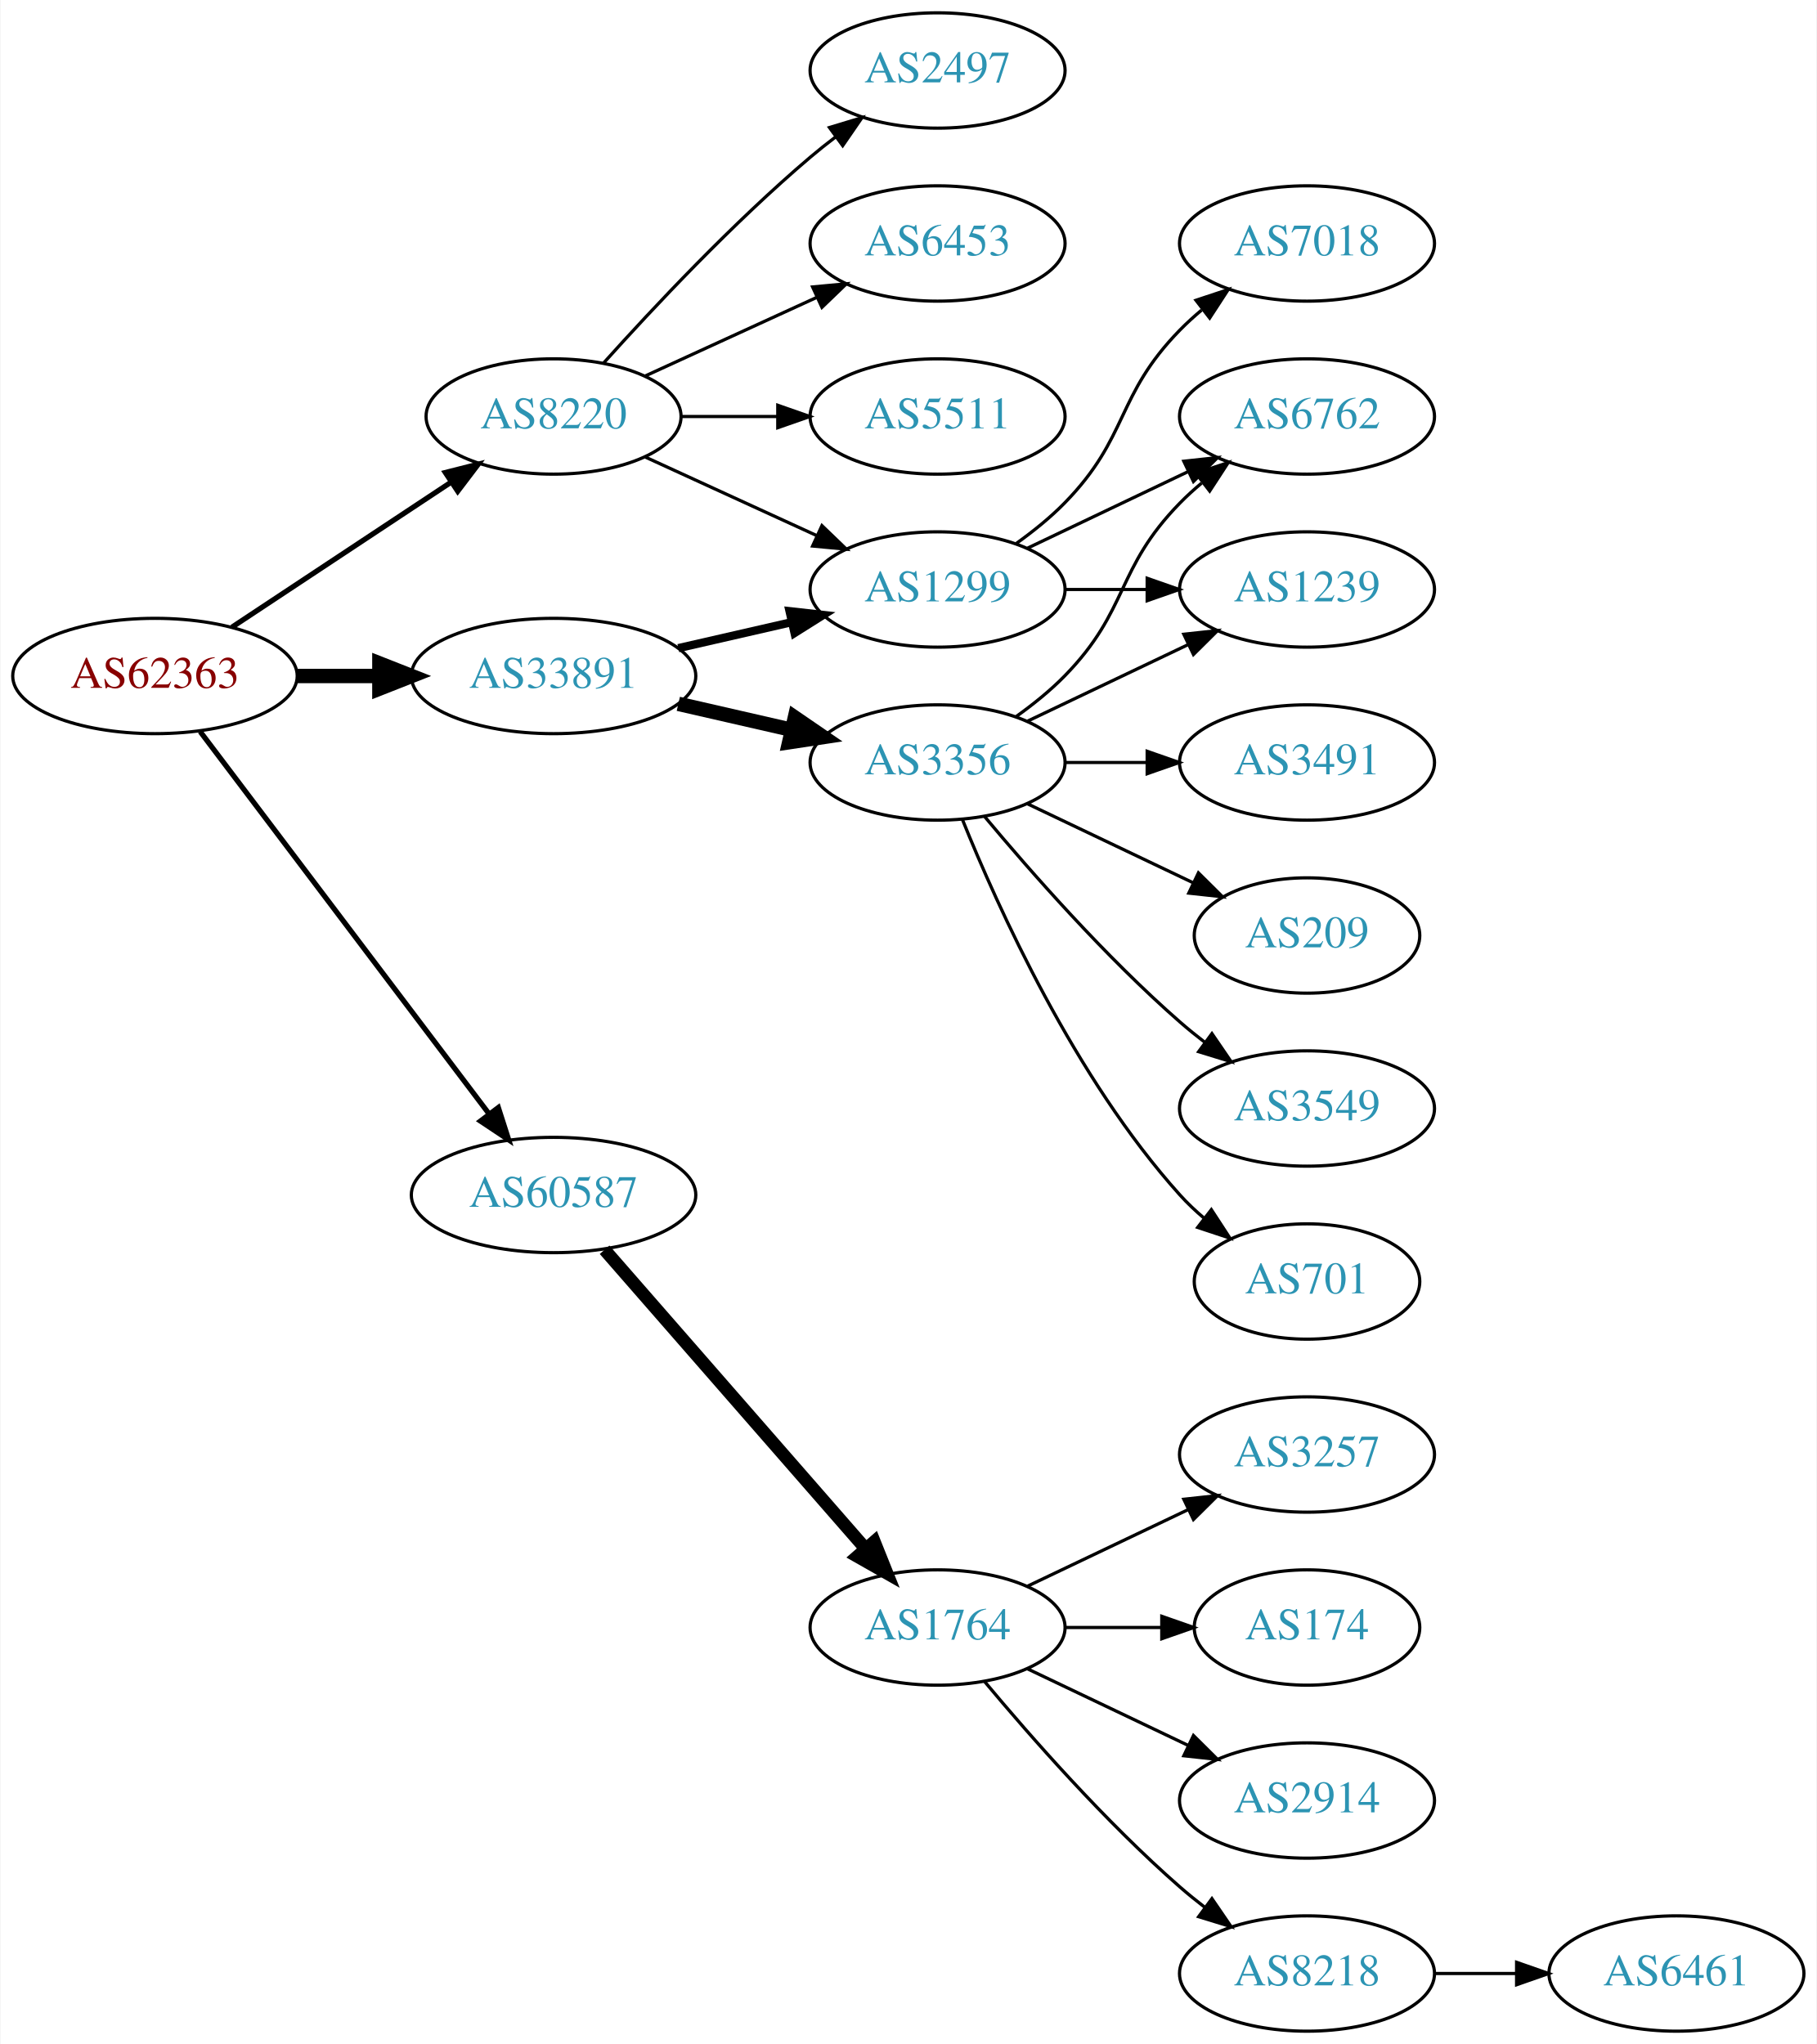
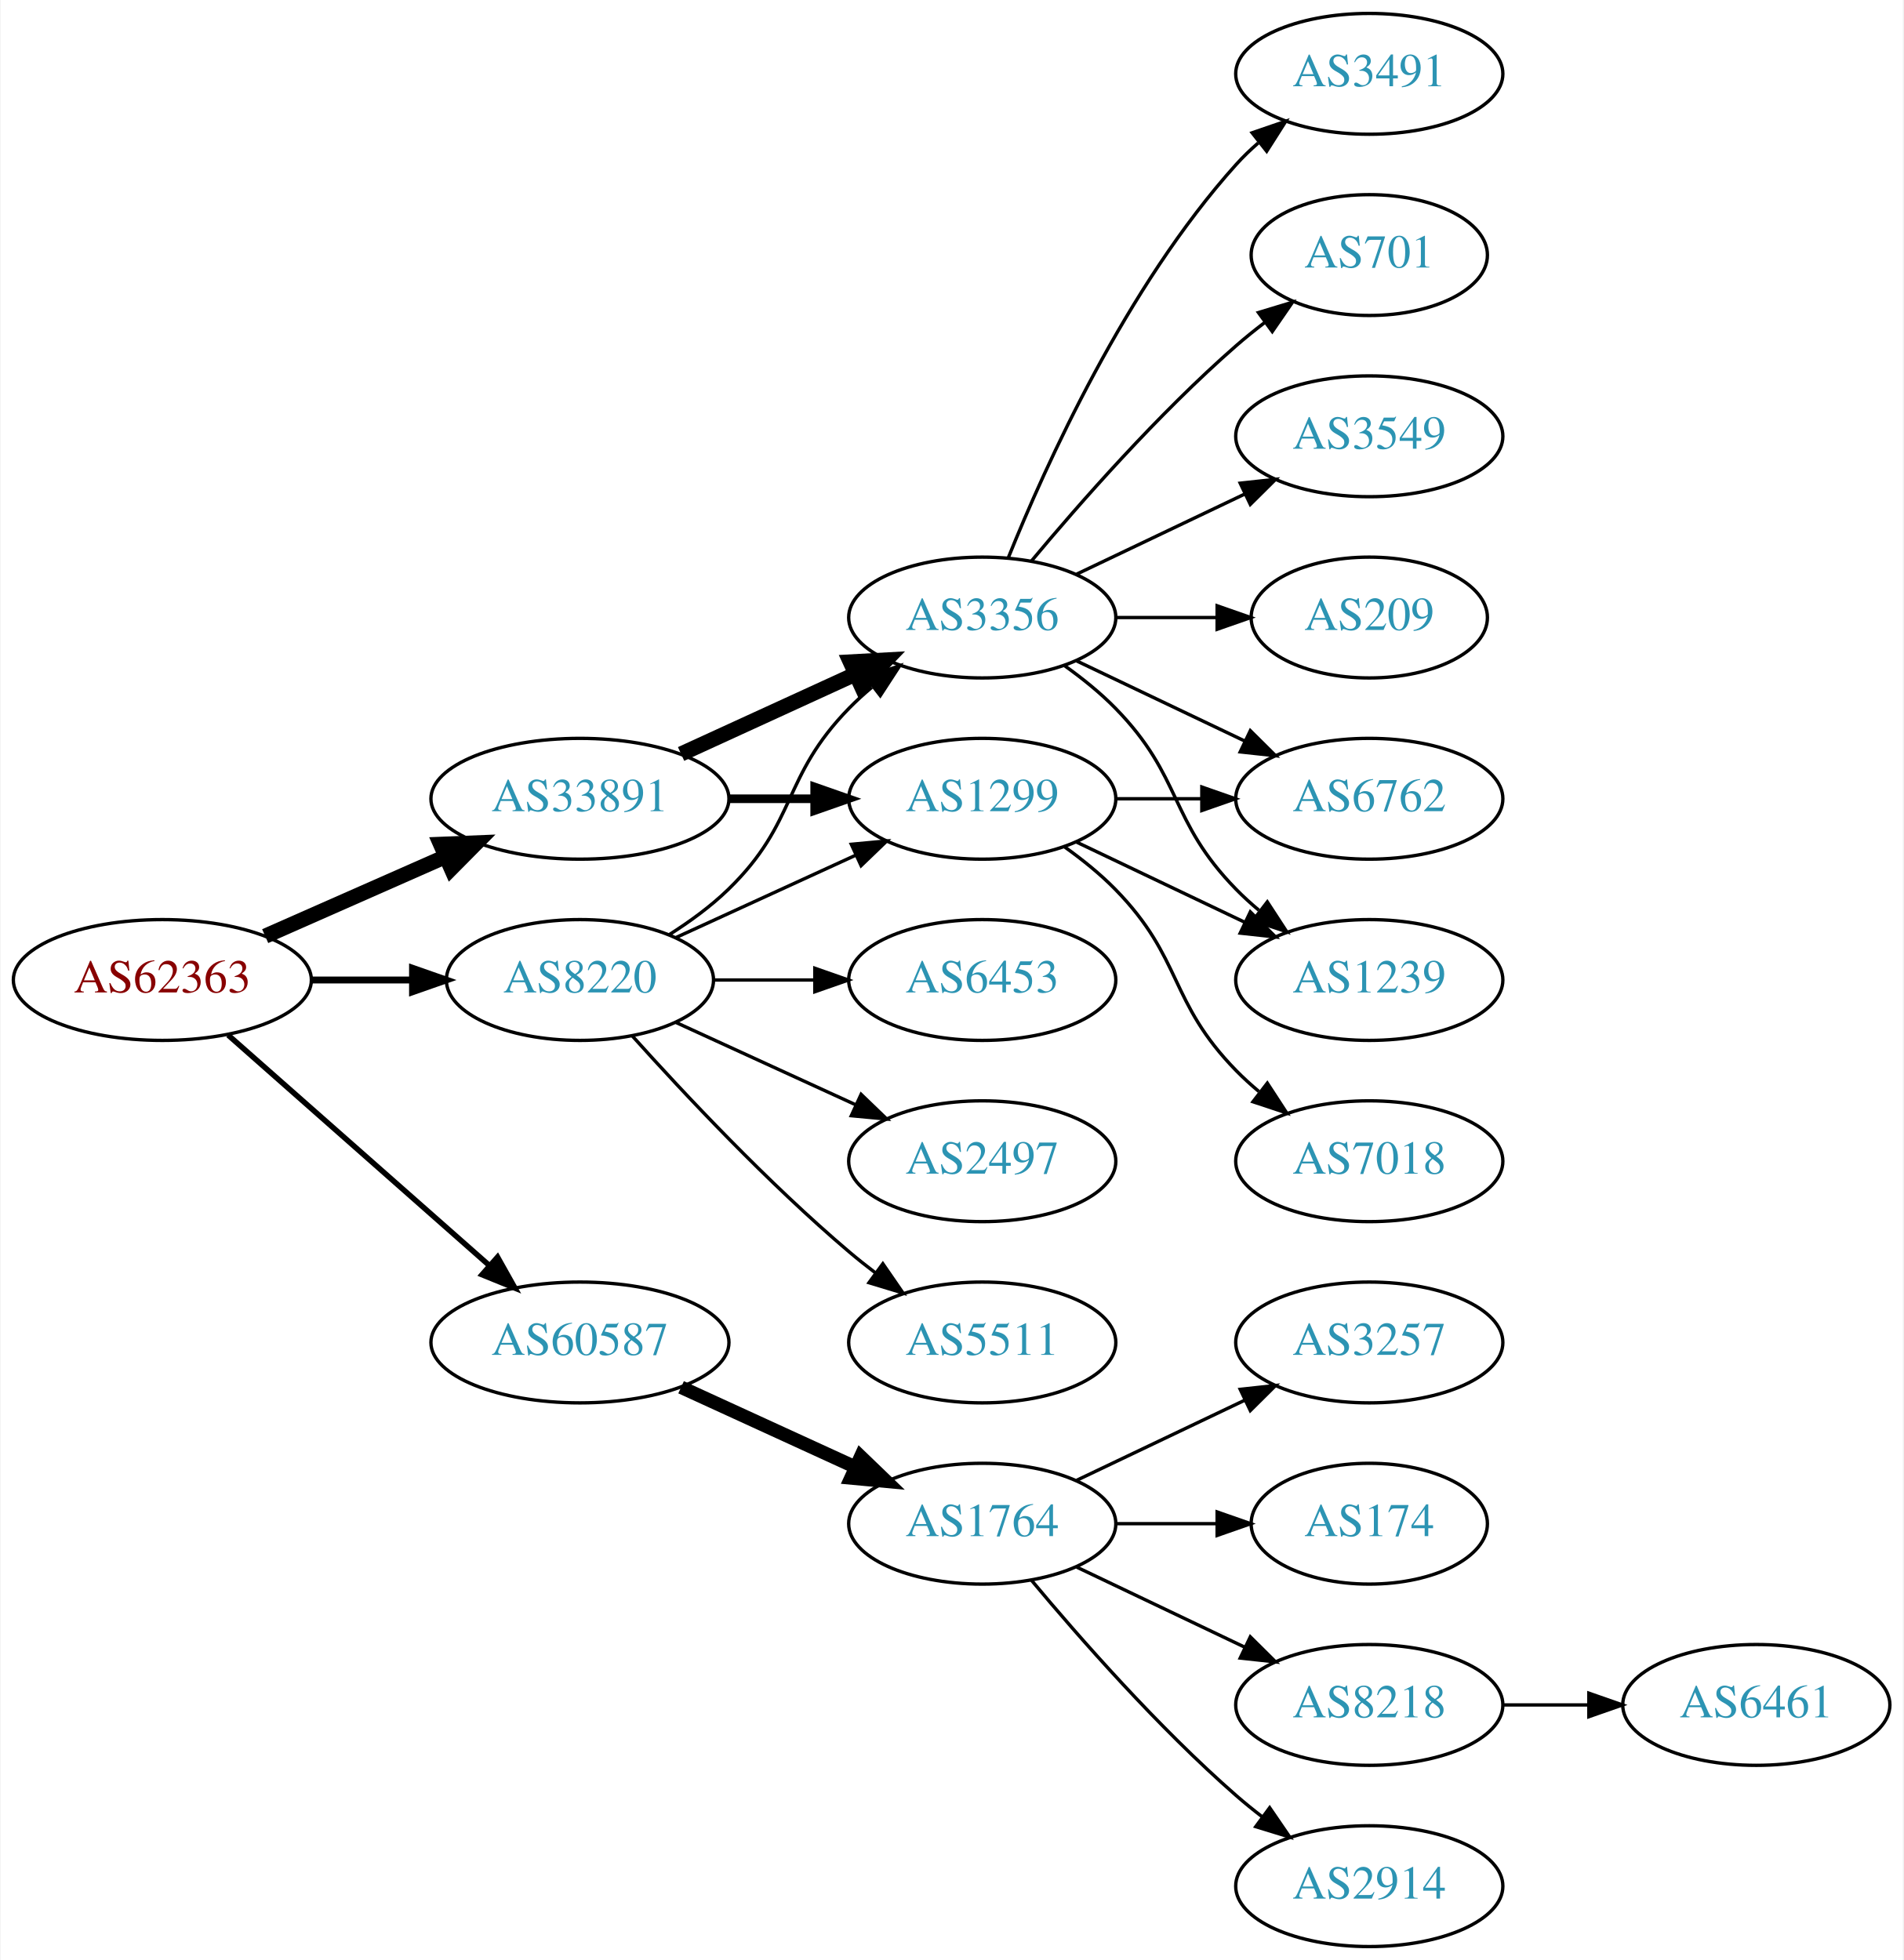
- <svg xmlns="http://www.w3.org/2000/svg" xmlns:xlink="http://www.w3.org/1999/xlink" width="567pt" height="638pt" viewBox="0.00 0.00 566.66 638.00">
-   <g id="graph0" class="graph" transform="scale(1 1) rotate(0) translate(4 634)">
-     <polygon fill="white" stroke="none" points="-4,4 -4,-634 562.663,-634 562.663,4 -4,4" />
+ <svg xmlns="http://www.w3.org/2000/svg" xmlns:xlink="http://www.w3.org/1999/xlink" width="567pt" height="584pt" viewBox="0.00 0.00 566.66 584.00">
+   <g id="graph0" class="graph" transform="scale(1 1) rotate(0) translate(4 580)">
+     <polygon fill="white" stroke="none" points="-4,4 -4,-580 562.663,-580 562.663,4 -4,4" />
    <g id="node1" class="node">
      <g id="a_node1">
        <a xlink:href="/asn/62363" xlink:title="AS62363 ~ Ertl &amp; Gross OG [AT]">
-           <ellipse fill="#ffffff" stroke="black" cx="44.196" cy="-423" rx="44.393" ry="18" />
-           <text text-anchor="middle" x="44.196" y="-419.3" font-family="Times,serif" font-size="14.00" fill="#880000">AS62363</text>
+           <ellipse fill="#ffffff" stroke="black" cx="44.196" cy="-288" rx="44.393" ry="18" />
+           <text text-anchor="middle" x="44.196" y="-284.3" font-family="Times,serif" font-size="14.00" fill="#880000">AS62363</text>
        </a>
      </g>
    </g>
    <g id="node2" class="node">
      <g id="a_node2">
        <a xlink:href="/asn/8220" xlink:title="AS8220 ~ COLT [GB]">
-           <ellipse fill="#ffffff" stroke="black" cx="168.588" cy="-504" rx="39.794" ry="18" />
-           <text text-anchor="middle" x="168.588" y="-500.3" font-family="Times,serif" font-size="14.00" fill="#2c94b3">AS8220</text>
+           <ellipse fill="#ffffff" stroke="black" cx="168.588" cy="-288" rx="39.794" ry="18" />
+           <text text-anchor="middle" x="168.588" y="-284.3" font-family="Times,serif" font-size="14.00" fill="#2c94b3">AS8220</text>
        </a>
      </g>
    </g>
    <g id="edge1" class="edge">
-       <path fill="none" stroke="black" stroke-width="1.636" d="M68.217,-438.235C87.571,-451.044 115.406,-469.466 136.696,-483.555" />
-       <polygon fill="black" stroke="black" stroke-width="1.636" points="134.813,-486.506 145.084,-489.107 138.676,-480.669 134.813,-486.506" />
+       <path fill="none" stroke="black" stroke-width="2.045" d="M88.692,-288C98.381,-288 108.717,-288 118.61,-288" />
+       <polygon fill="black" stroke="black" stroke-width="2.045" points="118.713,-291.5 128.713,-288 118.713,-284.5 118.713,-291.5" />
    </g>
    <g id="node3" class="node">
      <g id="a_node3">
        <a xlink:href="/asn/33891" xlink:title="AS33891 ~ CORE-BACKBONE GMBH GLOBAL NETWORK [DE]">
-           <ellipse fill="#ffffff" stroke="black" cx="168.588" cy="-423" rx="44.393" ry="18" />
-           <text text-anchor="middle" x="168.588" y="-419.3" font-family="Times,serif" font-size="14.00" fill="#2c94b3">AS33891</text>
+           <ellipse fill="#ffffff" stroke="black" cx="168.588" cy="-342" rx="44.393" ry="18" />
+           <text text-anchor="middle" x="168.588" y="-338.3" font-family="Times,serif" font-size="14.00" fill="#2c94b3">AS33891</text>
        </a>
      </g>
    </g>
    <g id="edge2" class="edge">
-       <path fill="none" stroke="black" stroke-width="4.5" d="M88.692,-423C96.898,-423 105.569,-423 114.041,-423" />
-       <polygon fill="black" stroke="black" stroke-width="4.5" points="114.233,-426.938 124.233,-423 114.233,-419.063 114.233,-426.938" />
+       <path fill="none" stroke="black" stroke-width="4.5" d="M74.824,-301.072C90.941,-308.183 111.081,-317.069 128.473,-324.742" />
+       <polygon fill="black" stroke="black" stroke-width="4.5" points="127.071,-328.427 137.809,-328.861 130.249,-321.222 127.071,-328.427" />
    </g>
    <g id="node4" class="node">
      <g id="a_node4">
        <a xlink:href="/asn/60587" xlink:title="AS60587 ~ XINON GmbH [AT]">
-           <ellipse fill="#ffffff" stroke="black" cx="168.588" cy="-261" rx="44.393" ry="18" />
-           <text text-anchor="middle" x="168.588" y="-257.3" font-family="Times,serif" font-size="14.00" fill="#2c94b3">AS60587</text>
+           <ellipse fill="#ffffff" stroke="black" cx="168.588" cy="-180" rx="44.393" ry="18" />
+           <text text-anchor="middle" x="168.588" y="-176.3" font-family="Times,serif" font-size="14.00" fill="#2c94b3">AS60587</text>
        </a>
      </g>
    </g>
    <g id="edge3" class="edge">
-       <path fill="none" stroke="black" stroke-width="1.636" d="M58.294,-405.663C79.919,-377.04 123.19,-319.767 148.312,-286.514" />
-       <polygon fill="black" stroke="black" stroke-width="1.636" points="151.349,-288.301 154.584,-278.212 145.764,-284.081 151.349,-288.301" />
+       <path fill="none" stroke="black" stroke-width="1.636" d="M63.785,-271.597C84.482,-253.333 118.089,-223.678 141.434,-203.079" />
+       <polygon fill="black" stroke="black" stroke-width="1.636" points="144.043,-205.444 149.226,-196.203 139.412,-200.195 144.043,-205.444" />
    </g>
    <g id="node5" class="node">
      <g id="a_node5">
-         <a xlink:href="/asn/2497" xlink:title="AS2497 ~ Internet Initiative Japan Inc. [JP]">
-           <ellipse fill="#ffffff" stroke="black" cx="288.431" cy="-612" rx="39.794" ry="18" />
-           <text text-anchor="middle" x="288.431" y="-608.3" font-family="Times,serif" font-size="14.00" fill="#2c94b3">AS2497</text>
+         <a xlink:href="/asn/1299" xlink:title="AS1299 ~ Telia Carrier [EU]">
+           <ellipse fill="#ffffff" stroke="black" cx="288.431" cy="-342" rx="39.794" ry="18" />
+           <text text-anchor="middle" x="288.431" y="-338.3" font-family="Times,serif" font-size="14.00" fill="#2c94b3">AS1299</text>
        </a>
      </g>
    </g>
    <g id="edge4" class="edge">
-       <path fill="none" stroke="black" d="M184.234,-520.725C199.535,-537.765 224.632,-564.523 248.784,-585 251.281,-587.117 253.942,-589.232 256.653,-591.293" />
-       <polygon fill="black" stroke="black" points="254.69,-594.194 264.83,-597.266 258.819,-588.541 254.69,-594.194" />
+       <path fill="none" stroke="black" d="M197.217,-300.661C213.174,-307.973 233.445,-317.261 250.727,-325.181" />
+       <polygon fill="black" stroke="black" points="249.426,-328.435 259.975,-329.419 252.342,-322.071 249.426,-328.435" />
    </g>
    <g id="node6" class="node">
      <g id="a_node6">
-         <a xlink:href="/asn/6453" xlink:title="AS6453 ~ TATA COMMUNICATIONS (AMERICA) INC [US]">
-           <ellipse fill="#ffffff" stroke="black" cx="288.431" cy="-558" rx="39.794" ry="18" />
-           <text text-anchor="middle" x="288.431" y="-554.3" font-family="Times,serif" font-size="14.00" fill="#2c94b3">AS6453</text>
-         </a>
-       </g>
-     </g>
-     <g id="edge5" class="edge">
-       <path fill="none" stroke="black" d="M197.217,-516.661C213.174,-523.973 233.445,-533.261 250.727,-541.181" />
-       <polygon fill="black" stroke="black" points="249.426,-544.435 259.975,-545.419 252.342,-538.071 249.426,-544.435" />
-     </g>
-     <g id="node7" class="node">
-       <g id="a_node7">
-         <a xlink:href="/asn/1299" xlink:title="AS1299 ~ Telia Carrier [EU]">
-           <ellipse fill="#ffffff" stroke="black" cx="288.431" cy="-450" rx="39.794" ry="18" />
-           <text text-anchor="middle" x="288.431" y="-446.3" font-family="Times,serif" font-size="14.00" fill="#2c94b3">AS1299</text>
-         </a>
-       </g>
-     </g>
-     <g id="edge6" class="edge">
-       <path fill="none" stroke="black" d="M197.217,-491.339C213.174,-484.027 233.445,-474.739 250.727,-466.819" />
-       <polygon fill="black" stroke="black" points="252.342,-469.929 259.975,-462.581 249.426,-463.565 252.342,-469.929" />
-     </g>
-     <g id="node8" class="node">
-       <g id="a_node8">
-         <a xlink:href="/asn/5511" xlink:title="AS5511 ~ Orange S.A. [FR]">
-           <ellipse fill="#ffffff" stroke="black" cx="288.431" cy="-504" rx="39.794" ry="18" />
-           <text text-anchor="middle" x="288.431" y="-500.3" font-family="Times,serif" font-size="14.00" fill="#2c94b3">AS5511</text>
-         </a>
-       </g>
-     </g>
-     <g id="edge7" class="edge">
-       <path fill="none" stroke="black" d="M208.501,-504C218.054,-504 228.404,-504 238.367,-504" />
-       <polygon fill="black" stroke="black" points="238.559,-507.5 248.559,-504 238.559,-500.5 238.559,-507.5" />
-     </g>
-     <g id="edge8" class="edge">
-       <path fill="none" stroke="black" stroke-width="2.571" d="M207.523,-431.692C218.764,-434.267 231.176,-437.111 242.799,-439.774" />
-       <polygon fill="black" stroke="black" stroke-width="2.571" points="242.232,-443.235 252.761,-442.057 243.795,-436.412 242.232,-443.235" />
-     </g>
-     <g id="node9" class="node">
-       <g id="a_node9">
        <a xlink:href="/asn/3356" xlink:title="AS3356 ~ Level 3 Parent, LLC [US]">
          <ellipse fill="#ffffff" stroke="black" cx="288.431" cy="-396" rx="39.794" ry="18" />
          <text text-anchor="middle" x="288.431" y="-392.3" font-family="Times,serif" font-size="14.00" fill="#2c94b3">AS3356</text>
        </a>
      </g>
    </g>
+     <g id="edge5" class="edge">
+       <path fill="none" stroke="black" d="M195.117,-301.462C201.28,-305.362 207.582,-309.948 212.784,-315 233.478,-335.094 228.612,-348.383 248.784,-369 250.877,-371.139 253.161,-373.218 255.537,-375.21" />
+       <polygon fill="black" stroke="black" points="253.781,-378.275 263.837,-381.611 258.056,-372.732 253.781,-378.275" />
+     </g>
+     <g id="node7" class="node">
+       <g id="a_node7">
+         <a xlink:href="/asn/6453" xlink:title="AS6453 ~ TATA COMMUNICATIONS (AMERICA) INC [US]">
+           <ellipse fill="#ffffff" stroke="black" cx="288.431" cy="-288" rx="39.794" ry="18" />
+           <text text-anchor="middle" x="288.431" y="-284.3" font-family="Times,serif" font-size="14.00" fill="#2c94b3">AS6453</text>
+         </a>
+       </g>
+     </g>
+     <g id="edge6" class="edge">
+       <path fill="none" stroke="black" d="M208.501,-288C218.054,-288 228.404,-288 238.367,-288" />
+       <polygon fill="black" stroke="black" points="238.559,-291.5 248.559,-288 238.559,-284.5 238.559,-291.5" />
+     </g>
+     <g id="node8" class="node">
+       <g id="a_node8">
+         <a xlink:href="/asn/2497" xlink:title="AS2497 ~ Internet Initiative Japan Inc. [JP]">
+           <ellipse fill="#ffffff" stroke="black" cx="288.431" cy="-234" rx="39.794" ry="18" />
+           <text text-anchor="middle" x="288.431" y="-230.3" font-family="Times,serif" font-size="14.00" fill="#2c94b3">AS2497</text>
+         </a>
+       </g>
+     </g>
+     <g id="edge7" class="edge">
+       <path fill="none" stroke="black" d="M197.217,-275.339C213.174,-268.027 233.445,-258.739 250.727,-250.819" />
+       <polygon fill="black" stroke="black" points="252.342,-253.929 259.975,-246.581 249.426,-247.565 252.342,-253.929" />
+     </g>
+     <g id="node9" class="node">
+       <g id="a_node9">
+         <a xlink:href="/asn/5511" xlink:title="AS5511 ~ Orange S.A. [FR]">
+           <ellipse fill="#ffffff" stroke="black" cx="288.431" cy="-180" rx="39.794" ry="18" />
+           <text text-anchor="middle" x="288.431" y="-176.3" font-family="Times,serif" font-size="14.00" fill="#2c94b3">AS5511</text>
+         </a>
+       </g>
+     </g>
+     <g id="edge8" class="edge">
+       <path fill="none" stroke="black" d="M184.234,-271.275C199.535,-254.235 224.632,-227.477 248.784,-207 251.281,-204.883 253.942,-202.768 256.653,-200.707" />
+       <polygon fill="black" stroke="black" points="258.819,-203.459 264.83,-194.734 254.69,-197.806 258.819,-203.459" />
+     </g>
+     <g id="edge10" class="edge">
+       <path fill="none" stroke="black" stroke-width="2.571" d="M212.799,-342C221.112,-342 229.875,-342 238.357,-342" />
+       <polygon fill="black" stroke="black" stroke-width="2.571" points="238.516,-345.5 248.516,-342 238.516,-338.5 238.516,-345.5" />
+     </g>
    <g id="edge9" class="edge">
-       <path fill="none" stroke="black" stroke-width="4.5" d="M207.523,-414.308C218.764,-411.733 231.176,-408.889 242.799,-406.226" />
-       <polygon fill="black" stroke="black" stroke-width="4.5" points="243.893,-410.015 252.761,-403.943 242.134,-402.339 243.893,-410.015" />
+       <path fill="none" stroke="black" stroke-width="4.5" d="M198.718,-355.348C214.329,-362.502 233.727,-371.391 250.399,-379.03" />
+       <polygon fill="black" stroke="black" stroke-width="4.5" points="249.119,-382.775 259.851,-383.362 252.4,-375.616 249.119,-382.775" />
    </g>
    <g id="node17" class="node">
      <g id="a_node17">
        <a xlink:href="/asn/1764" xlink:title="AS1764 ~ NEXTLAYER-AS [AT]">
          <ellipse fill="#ffffff" stroke="black" cx="288.431" cy="-126" rx="39.794" ry="18" />
          <text text-anchor="middle" x="288.431" y="-122.3" font-family="Times,serif" font-size="14.00" fill="#2c94b3">AS1764</text>
        </a>
      </g>
    </g>
-     <g id="edge19" class="edge">
-       <path fill="none" stroke="black" stroke-width="4" d="M184.513,-243.902C205.056,-220.369 242.175,-177.845 265.771,-150.813" />
-       <polygon fill="black" stroke="black" stroke-width="4" points="268.688,-152.794 272.627,-142.959 263.414,-148.191 268.688,-152.794" />
-     </g>
-     <g id="node10" class="node">
-       <g id="a_node10">
-         <a xlink:href="/asn/7018" xlink:title="AS7018 ~ AT&amp;T Services, Inc. [US]">
-           <ellipse fill="#ffffff" stroke="black" cx="403.724" cy="-558" rx="39.794" ry="18" />
-           <text text-anchor="middle" x="403.724" y="-554.3" font-family="Times,serif" font-size="14.00" fill="#2c94b3">AS7018</text>
-         </a>
-       </g>
-     </g>
-     <g id="edge10" class="edge">
-       <path fill="none" stroke="black" d="M313.025,-464.389C318.281,-468.148 323.613,-472.437 328.077,-477 348.25,-497.617 343.905,-510.383 364.077,-531 366.17,-533.139 368.453,-535.218 370.83,-537.21" />
-       <polygon fill="black" stroke="black" points="369.074,-540.275 379.13,-543.611 373.349,-534.732 369.074,-540.275" />
+     <g id="edge20" class="edge">
+       <path fill="none" stroke="black" stroke-width="4" d="M198.718,-166.652C214.329,-159.498 233.727,-150.609 250.399,-142.97" />
+       <polygon fill="black" stroke="black" stroke-width="4" points="252.218,-145.986 259.851,-138.638 249.302,-139.622 252.218,-145.986" />
    </g>
    <g id="node11" class="node">
      <g id="a_node11">
        <a xlink:href="/asn/1239" xlink:title="AS1239 ~ Sprint [US]">
-           <ellipse fill="#ffffff" stroke="black" cx="403.724" cy="-450" rx="39.794" ry="18" />
-           <text text-anchor="middle" x="403.724" y="-446.3" font-family="Times,serif" font-size="14.00" fill="#2c94b3">AS1239</text>
+           <ellipse fill="#ffffff" stroke="black" cx="403.724" cy="-288" rx="39.794" ry="18" />
+           <text text-anchor="middle" x="403.724" y="-284.3" font-family="Times,serif" font-size="14.00" fill="#2c94b3">AS1239</text>
+         </a>
+       </g>
+     </g>
+     <g id="edge18" class="edge">
+       <path fill="none" stroke="black" d="M316.567,-329.066C331.561,-321.919 350.382,-312.948 366.605,-305.215" />
+       <polygon fill="black" stroke="black" points="368.288,-308.291 375.809,-300.829 365.276,-301.972 368.288,-308.291" />
+     </g>
+     <g id="node15" class="node">
+       <g id="a_node15">
+         <a xlink:href="/asn/6762" xlink:title="AS6762 ~ TELECOM ITALIA SPARKLE S.p.A. [IT]">
+           <ellipse fill="#ffffff" stroke="black" cx="403.724" cy="-342" rx="39.794" ry="18" />
+           <text text-anchor="middle" x="403.724" y="-338.3" font-family="Times,serif" font-size="14.00" fill="#2c94b3">AS6762</text>
+         </a>
+       </g>
+     </g>
+     <g id="edge17" class="edge">
+       <path fill="none" stroke="black" d="M328.103,-342C336.306,-342 345.07,-342 353.602,-342" />
+       <polygon fill="black" stroke="black" points="353.841,-345.5 363.841,-342 353.841,-338.5 353.841,-345.5" />
+     </g>
+     <g id="node16" class="node">
+       <g id="a_node16">
+         <a xlink:href="/asn/7018" xlink:title="AS7018 ~ AT&amp;T Services, Inc. [US]">
+           <ellipse fill="#ffffff" stroke="black" cx="403.724" cy="-234" rx="39.794" ry="18" />
+           <text text-anchor="middle" x="403.724" y="-230.3" font-family="Times,serif" font-size="14.00" fill="#2c94b3">AS7018</text>
+         </a>
+       </g>
+     </g>
+     <g id="edge19" class="edge">
+       <path fill="none" stroke="black" d="M313.025,-327.611C318.281,-323.852 323.613,-319.563 328.077,-315 348.25,-294.383 343.905,-281.617 364.077,-261 366.17,-258.861 368.453,-256.782 370.83,-254.79" />
+       <polygon fill="black" stroke="black" points="373.349,-257.268 379.13,-248.389 369.074,-251.725 373.349,-257.268" />
+     </g>
+     <g id="node10" class="node">
+       <g id="a_node10">
+         <a xlink:href="/asn/701" xlink:title="AS701 ~ UUNET [US]">
+           <ellipse fill="#ffffff" stroke="black" cx="403.724" cy="-504" rx="35.194" ry="18" />
+           <text text-anchor="middle" x="403.724" y="-500.3" font-family="Times,serif" font-size="14.00" fill="#2c94b3">AS701</text>
        </a>
      </g>
    </g>
    <g id="edge11" class="edge">
-       <path fill="none" stroke="black" d="M328.103,-450C336.306,-450 345.07,-450 353.602,-450" />
-       <polygon fill="black" stroke="black" points="353.841,-453.5 363.841,-450 353.841,-446.5 353.841,-453.5" />
+       <path fill="none" stroke="black" d="M303.061,-412.817C317.343,-429.929 340.89,-456.745 364.077,-477 366.747,-479.332 369.62,-481.648 372.55,-483.886" />
+       <polygon fill="black" stroke="black" points="370.701,-486.87 380.841,-489.939 374.828,-481.216 370.701,-486.87" />
+     </g>
+     <g id="edge12" class="edge">
+       <path fill="none" stroke="black" d="M313.025,-381.611C318.281,-377.852 323.613,-373.563 328.077,-369 348.25,-348.383 343.905,-335.617 364.077,-315 366.17,-312.861 368.453,-310.782 370.83,-308.79" />
+       <polygon fill="black" stroke="black" points="373.349,-311.268 379.13,-302.389 369.074,-305.725 373.349,-311.268" />
    </g>
    <g id="node12" class="node">
      <g id="a_node12">
-         <a xlink:href="/asn/6762" xlink:title="AS6762 ~ TELECOM ITALIA SPARKLE S.p.A. [IT]">
-           <ellipse fill="#ffffff" stroke="black" cx="403.724" cy="-504" rx="39.794" ry="18" />
-           <text text-anchor="middle" x="403.724" y="-500.3" font-family="Times,serif" font-size="14.00" fill="#2c94b3">AS6762</text>
-         </a>
-       </g>
-     </g>
-     <g id="edge12" class="edge">
-       <path fill="none" stroke="black" d="M316.567,-462.934C331.561,-470.081 350.382,-479.052 366.605,-486.785" />
-       <polygon fill="black" stroke="black" points="365.276,-490.028 375.809,-491.171 368.288,-483.709 365.276,-490.028" />
-     </g>
-     <g id="edge15" class="edge">
+         <a xlink:href="/asn/3549" xlink:title="AS3549 ~ Level 3 Parent, LLC [US]">
+           <ellipse fill="#ffffff" stroke="black" cx="403.724" cy="-450" rx="39.794" ry="18" />
+           <text text-anchor="middle" x="403.724" y="-446.3" font-family="Times,serif" font-size="14.00" fill="#2c94b3">AS3549</text>
+         </a>
+       </g>
+     </g>
+     <g id="edge13" class="edge">
      <path fill="none" stroke="black" d="M316.567,-408.934C331.561,-416.081 350.382,-425.052 366.605,-432.785" />
      <polygon fill="black" stroke="black" points="365.276,-436.028 375.809,-437.171 368.288,-429.709 365.276,-436.028" />
-     </g>
-     <g id="edge18" class="edge">
-       <path fill="none" stroke="black" d="M313.025,-410.389C318.281,-414.148 323.613,-418.437 328.077,-423 348.25,-443.617 343.905,-456.383 364.077,-477 366.17,-479.139 368.453,-481.218 370.83,-483.21" />
-       <polygon fill="black" stroke="black" points="369.074,-486.275 379.13,-489.611 373.349,-480.732 369.074,-486.275" />
    </g>
    <g id="node13" class="node">
      <g id="a_node13">
        <a xlink:href="/asn/209" xlink:title="AS209 ~ CenturyLink Communications, LLC [US]">
-           <ellipse fill="#ffffff" stroke="black" cx="403.724" cy="-342" rx="35.194" ry="18" />
-           <text text-anchor="middle" x="403.724" y="-338.3" font-family="Times,serif" font-size="14.00" fill="#2c94b3">AS209</text>
-         </a>
-       </g>
-     </g>
-     <g id="edge13" class="edge">
-       <path fill="none" stroke="black" d="M316.567,-383.066C331.999,-375.71 351.485,-366.423 368.02,-358.541" />
-       <polygon fill="black" stroke="black" points="369.84,-361.551 377.361,-354.089 366.828,-355.232 369.84,-361.551" />
+           <ellipse fill="#ffffff" stroke="black" cx="403.724" cy="-396" rx="35.194" ry="18" />
+           <text text-anchor="middle" x="403.724" y="-392.3" font-family="Times,serif" font-size="14.00" fill="#2c94b3">AS209</text>
+         </a>
+       </g>
+     </g>
+     <g id="edge14" class="edge">
+       <path fill="none" stroke="black" d="M328.103,-396C337.808,-396 348.299,-396 358.262,-396" />
+       <polygon fill="black" stroke="black" points="358.398,-399.5 368.398,-396 358.398,-392.5 358.398,-399.5" />
    </g>
    <g id="node14" class="node">
      <g id="a_node14">
-         <a xlink:href="/asn/3549" xlink:title="AS3549 ~ Level 3 Parent, LLC [US]">
-           <ellipse fill="#ffffff" stroke="black" cx="403.724" cy="-288" rx="39.794" ry="18" />
-           <text text-anchor="middle" x="403.724" y="-284.3" font-family="Times,serif" font-size="14.00" fill="#2c94b3">AS3549</text>
-         </a>
-       </g>
-     </g>
-     <g id="edge14" class="edge">
-       <path fill="none" stroke="black" d="M303.061,-379.183C317.343,-362.071 340.89,-335.255 364.077,-315 366.543,-312.846 369.182,-310.706 371.879,-308.628" />
-       <polygon fill="black" stroke="black" points="374.052,-311.375 380.033,-302.63 369.904,-305.736 374.052,-311.375" />
-     </g>
-     <g id="node15" class="node">
-       <g id="a_node15">
-         <a xlink:href="/asn/701" xlink:title="AS701 ~ UUNET [US]">
-           <ellipse fill="#ffffff" stroke="black" cx="403.724" cy="-234" rx="35.194" ry="18" />
-           <text text-anchor="middle" x="403.724" y="-230.3" font-family="Times,serif" font-size="14.00" fill="#2c94b3">AS701</text>
-         </a>
-       </g>
+         <a xlink:href="/asn/3491" xlink:title="AS3491 ~ PCCW Global, Inc. [US]">
+           <ellipse fill="#ffffff" stroke="black" cx="403.724" cy="-558" rx="39.794" ry="18" />
+           <text text-anchor="middle" x="403.724" y="-554.3" font-family="Times,serif" font-size="14.00" fill="#2c94b3">AS3491</text>
+         </a>
+       </g>
+     </g>
+     <g id="edge15" class="edge">
+       <path fill="none" stroke="black" d="M296.179,-413.787C307.23,-441.243 331.283,-494.578 364.077,-531 366.08,-533.224 368.298,-535.363 370.631,-537.397" />
+       <polygon fill="black" stroke="black" points="368.829,-540.433 378.85,-543.873 373.161,-534.935 368.829,-540.433" />
    </g>
    <g id="edge16" class="edge">
-       <path fill="none" stroke="black" d="M296.179,-378.213C307.23,-350.757 331.283,-297.422 364.077,-261 366.393,-258.428 368.998,-255.97 371.733,-253.657" />
-       <polygon fill="black" stroke="black" points="373.871,-256.428 379.656,-247.552 369.599,-250.883 373.871,-256.428" />
-     </g>
-     <g id="node16" class="node">
-       <g id="a_node16">
-         <a xlink:href="/asn/3491" xlink:title="AS3491 ~ PCCW Global, Inc. [US]">
-           <ellipse fill="#ffffff" stroke="black" cx="403.724" cy="-396" rx="39.794" ry="18" />
-           <text text-anchor="middle" x="403.724" y="-392.3" font-family="Times,serif" font-size="14.00" fill="#2c94b3">AS3491</text>
-         </a>
-       </g>
-     </g>
-     <g id="edge17" class="edge">
-       <path fill="none" stroke="black" d="M328.103,-396C336.306,-396 345.07,-396 353.602,-396" />
-       <polygon fill="black" stroke="black" points="353.841,-399.5 363.841,-396 353.841,-392.5 353.841,-399.5" />
+       <path fill="none" stroke="black" d="M316.567,-383.066C331.561,-375.919 350.382,-366.948 366.605,-359.215" />
+       <polygon fill="black" stroke="black" points="368.288,-362.291 375.809,-354.829 365.276,-355.972 368.288,-362.291" />
    </g>
    <g id="node18" class="node">
      <g id="a_node18">
        <a xlink:href="/asn/174" xlink:title="AS174 ~ Cogent Communications [US]">
          <ellipse fill="#ffffff" stroke="black" cx="403.724" cy="-126" rx="35.194" ry="18" />
          <text text-anchor="middle" x="403.724" y="-122.3" font-family="Times,serif" font-size="14.00" fill="#2c94b3">AS174</text>
        </a>
      </g>
    </g>
-     <g id="edge20" class="edge">
+     <g id="edge21" class="edge">
      <path fill="none" stroke="black" d="M328.103,-126C337.808,-126 348.299,-126 358.262,-126" />
      <polygon fill="black" stroke="black" points="358.398,-129.5 368.398,-126 358.398,-122.5 358.398,-129.5" />
    </g>
    <g id="node19" class="node">
      <g id="a_node19">
-         <a xlink:href="/asn/2914" xlink:title="AS2914 ~ NTT America, Inc. [US]">
+         <a xlink:href="/asn/8218" xlink:title="AS8218 ~ legacy Neotelecoms [FR]">
          <ellipse fill="#ffffff" stroke="black" cx="403.724" cy="-72" rx="39.794" ry="18" />
-           <text text-anchor="middle" x="403.724" y="-68.3" font-family="Times,serif" font-size="14.00" fill="#2c94b3">AS2914</text>
-         </a>
-       </g>
-     </g>
-     <g id="edge21" class="edge">
+           <text text-anchor="middle" x="403.724" y="-68.3" font-family="Times,serif" font-size="14.00" fill="#2c94b3">AS8218</text>
+         </a>
+       </g>
+     </g>
+     <g id="edge22" class="edge">
      <path fill="none" stroke="black" d="M316.567,-113.066C331.561,-105.919 350.382,-96.948 366.605,-89.215" />
      <polygon fill="black" stroke="black" points="368.288,-92.291 375.809,-84.829 365.276,-85.972 368.288,-92.291" />
    </g>
    <g id="node20" class="node">
      <g id="a_node20">
-         <a xlink:href="/asn/8218" xlink:title="AS8218 ~ legacy Neotelecoms [FR]">
+         <a xlink:href="/asn/2914" xlink:title="AS2914 ~ NTT America, Inc. [US]">
          <ellipse fill="#ffffff" stroke="black" cx="403.724" cy="-18" rx="39.794" ry="18" />
-           <text text-anchor="middle" x="403.724" y="-14.3" font-family="Times,serif" font-size="14.00" fill="#2c94b3">AS8218</text>
-         </a>
-       </g>
-     </g>
-     <g id="edge22" class="edge">
+           <text text-anchor="middle" x="403.724" y="-14.3" font-family="Times,serif" font-size="14.00" fill="#2c94b3">AS2914</text>
+         </a>
+       </g>
+     </g>
+     <g id="edge23" class="edge">
      <path fill="none" stroke="black" d="M303.061,-109.183C317.343,-92.071 340.89,-65.255 364.077,-45 366.543,-42.846 369.182,-40.706 371.879,-38.628" />
      <polygon fill="black" stroke="black" points="374.052,-41.375 380.033,-32.63 369.904,-35.736 374.052,-41.375" />
    </g>
    <g id="node21" class="node">
      <g id="a_node21">
        <a xlink:href="/asn/3257" xlink:title="AS3257 ~ GTT [DE]">
          <ellipse fill="#ffffff" stroke="black" cx="403.724" cy="-180" rx="39.794" ry="18" />
          <text text-anchor="middle" x="403.724" y="-176.3" font-family="Times,serif" font-size="14.00" fill="#2c94b3">AS3257</text>
        </a>
      </g>
    </g>
-     <g id="edge23" class="edge">
+     <g id="edge24" class="edge">
      <path fill="none" stroke="black" d="M316.567,-138.934C331.561,-146.081 350.382,-155.052 366.605,-162.785" />
      <polygon fill="black" stroke="black" points="365.276,-166.028 375.809,-167.171 368.288,-159.709 365.276,-166.028" />
    </g>
    <g id="node22" class="node">
      <g id="a_node22">
-         <a xlink:href="/asn/6461" xlink:title="AS6461 ~ ZAYO-6461 [US]">
-           <ellipse fill="#ffffff" stroke="black" cx="519.017" cy="-18" rx="39.794" ry="18" />
-           <text text-anchor="middle" x="519.017" y="-14.3" font-family="Times,serif" font-size="14.00" fill="#2c94b3">AS6461</text>
-         </a>
-       </g>
-     </g>
-     <g id="edge24" class="edge">
-       <path fill="none" stroke="black" d="M443.396,-18C451.599,-18 460.363,-18 468.895,-18" />
-       <polygon fill="black" stroke="black" points="469.134,-21.5 479.134,-18 469.134,-14.5 469.134,-21.5" />
+         <a xlink:href="/asn/6461" xlink:title="AS6461 ~ Zayo Bandwidth [US]">
+           <ellipse fill="#ffffff" stroke="black" cx="519.017" cy="-72" rx="39.794" ry="18" />
+           <text text-anchor="middle" x="519.017" y="-68.3" font-family="Times,serif" font-size="14.00" fill="#2c94b3">AS6461</text>
+         </a>
+       </g>
+     </g>
+     <g id="edge25" class="edge">
+       <path fill="none" stroke="black" d="M443.396,-72C451.599,-72 460.363,-72 468.895,-72" />
+       <polygon fill="black" stroke="black" points="469.134,-75.5 479.134,-72 469.134,-68.5 469.134,-75.5" />
    </g>
  </g>
</svg>
